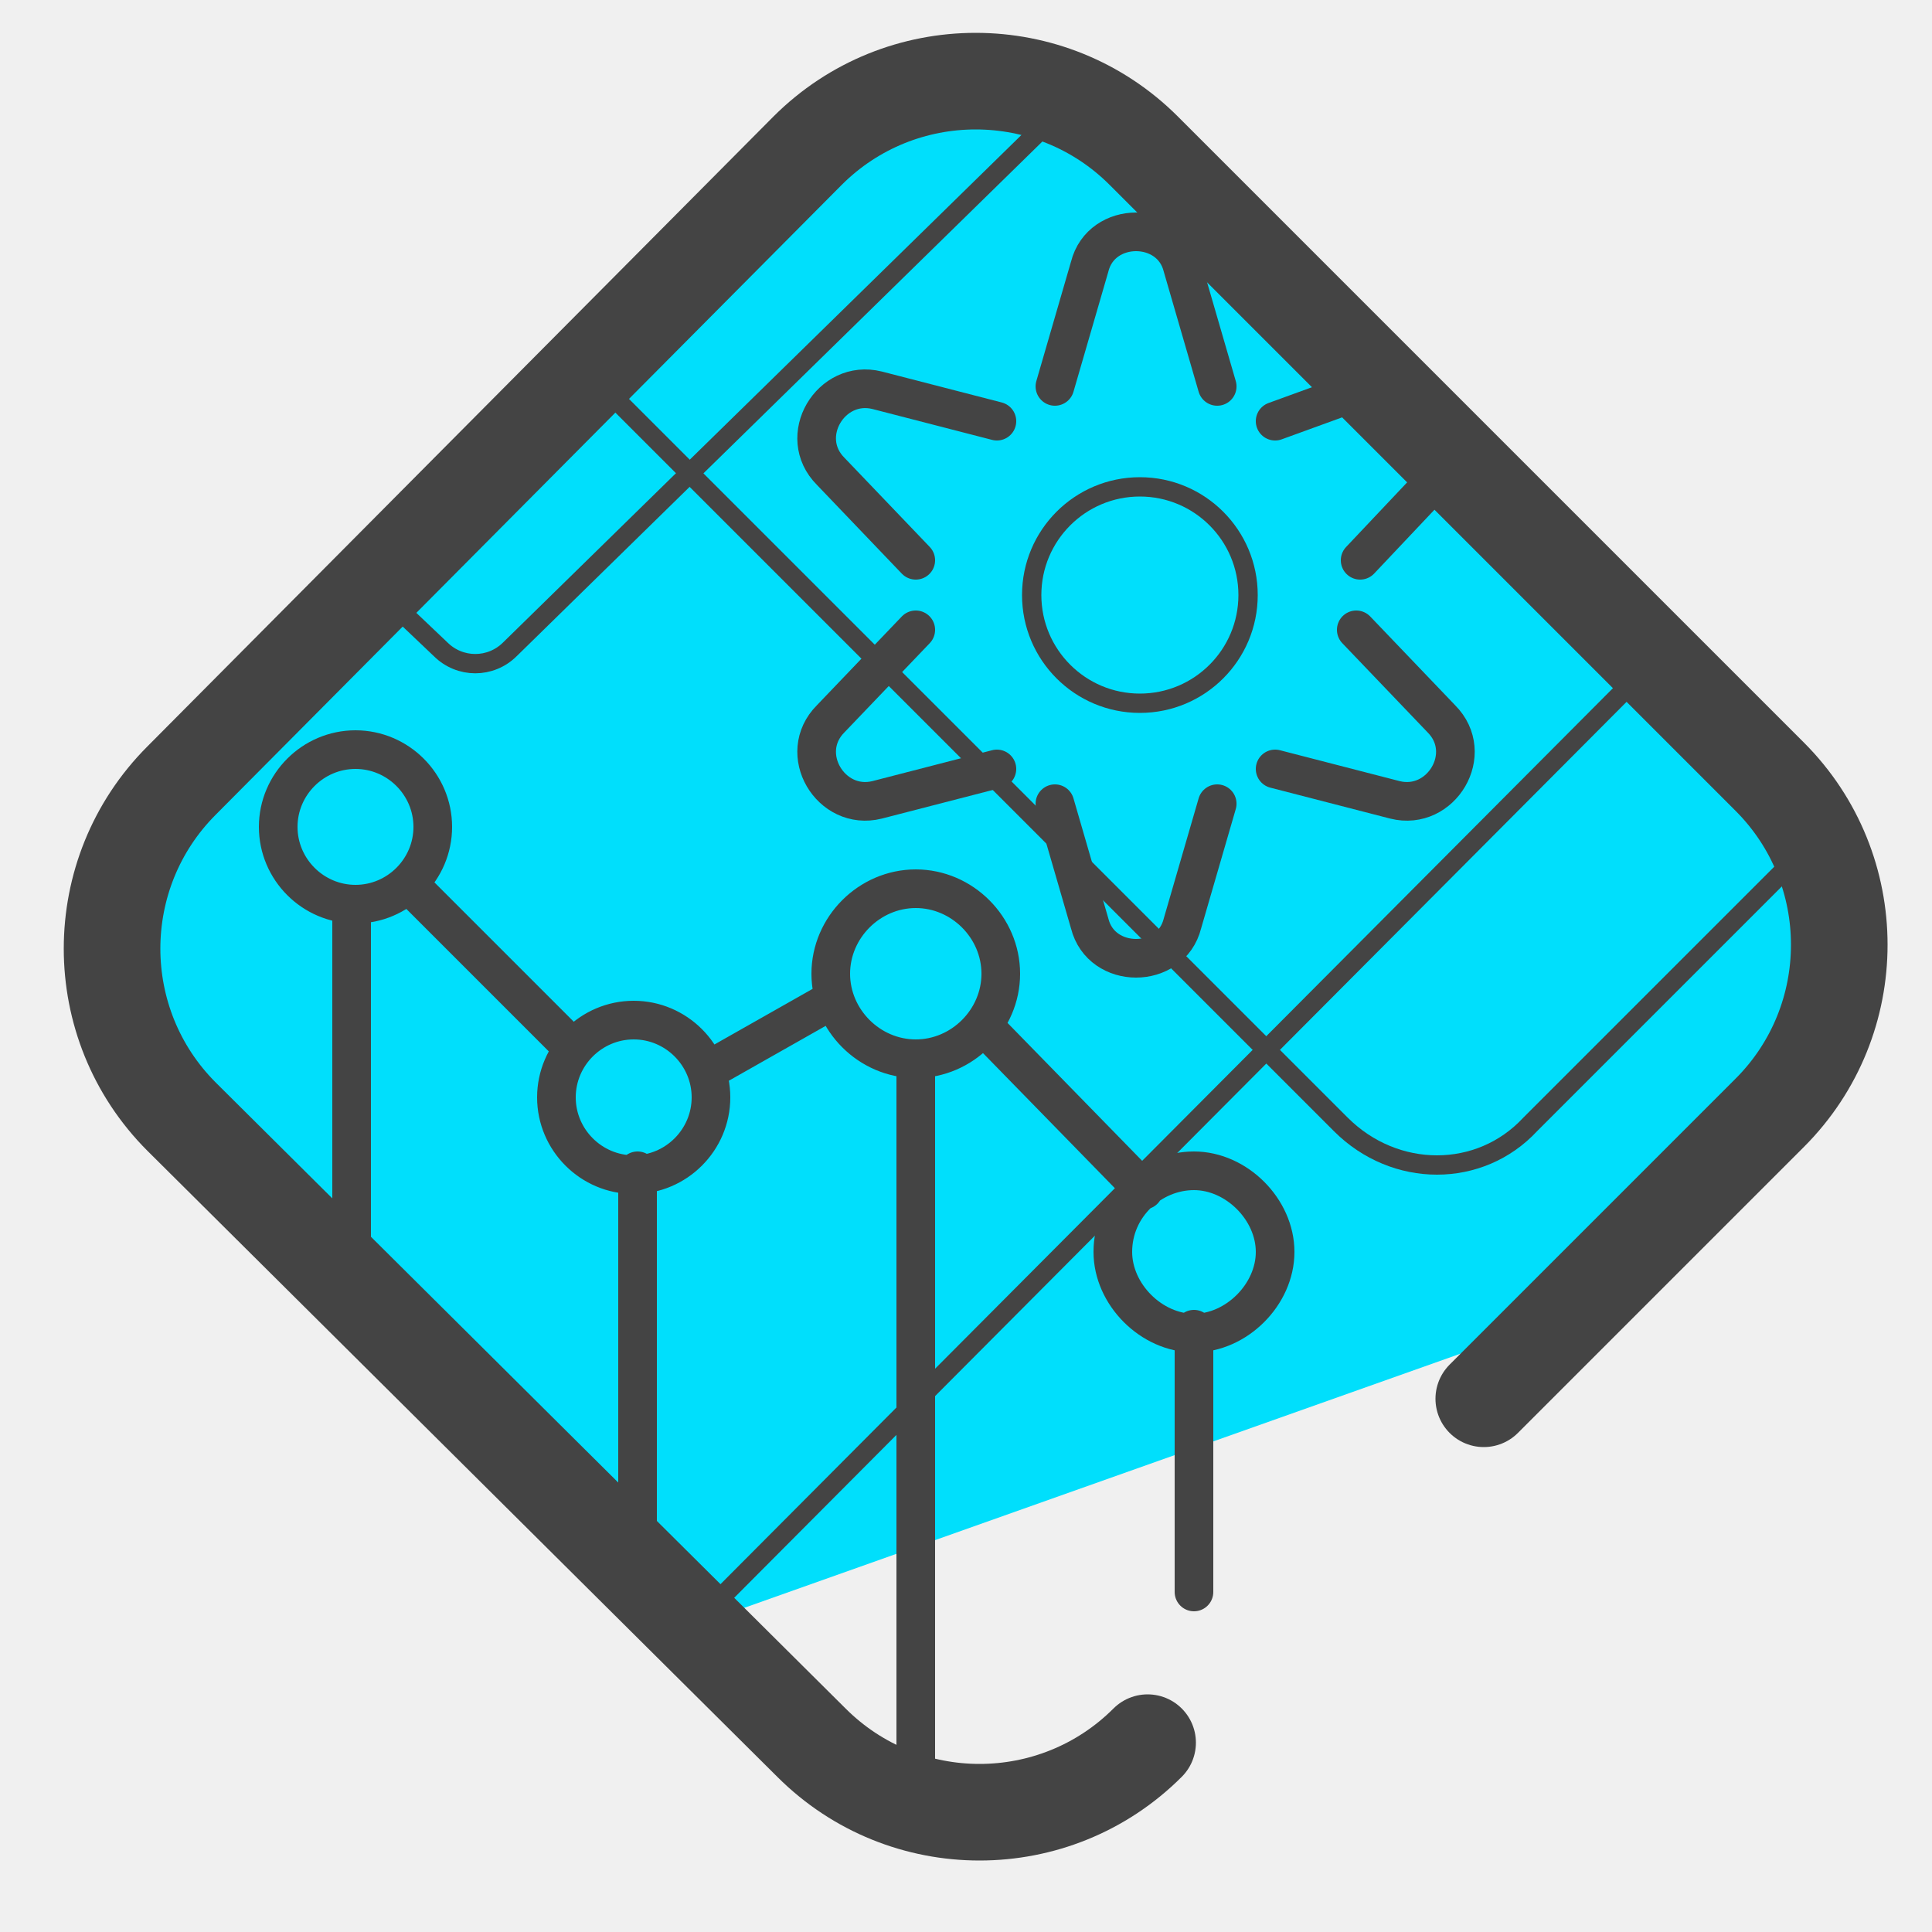
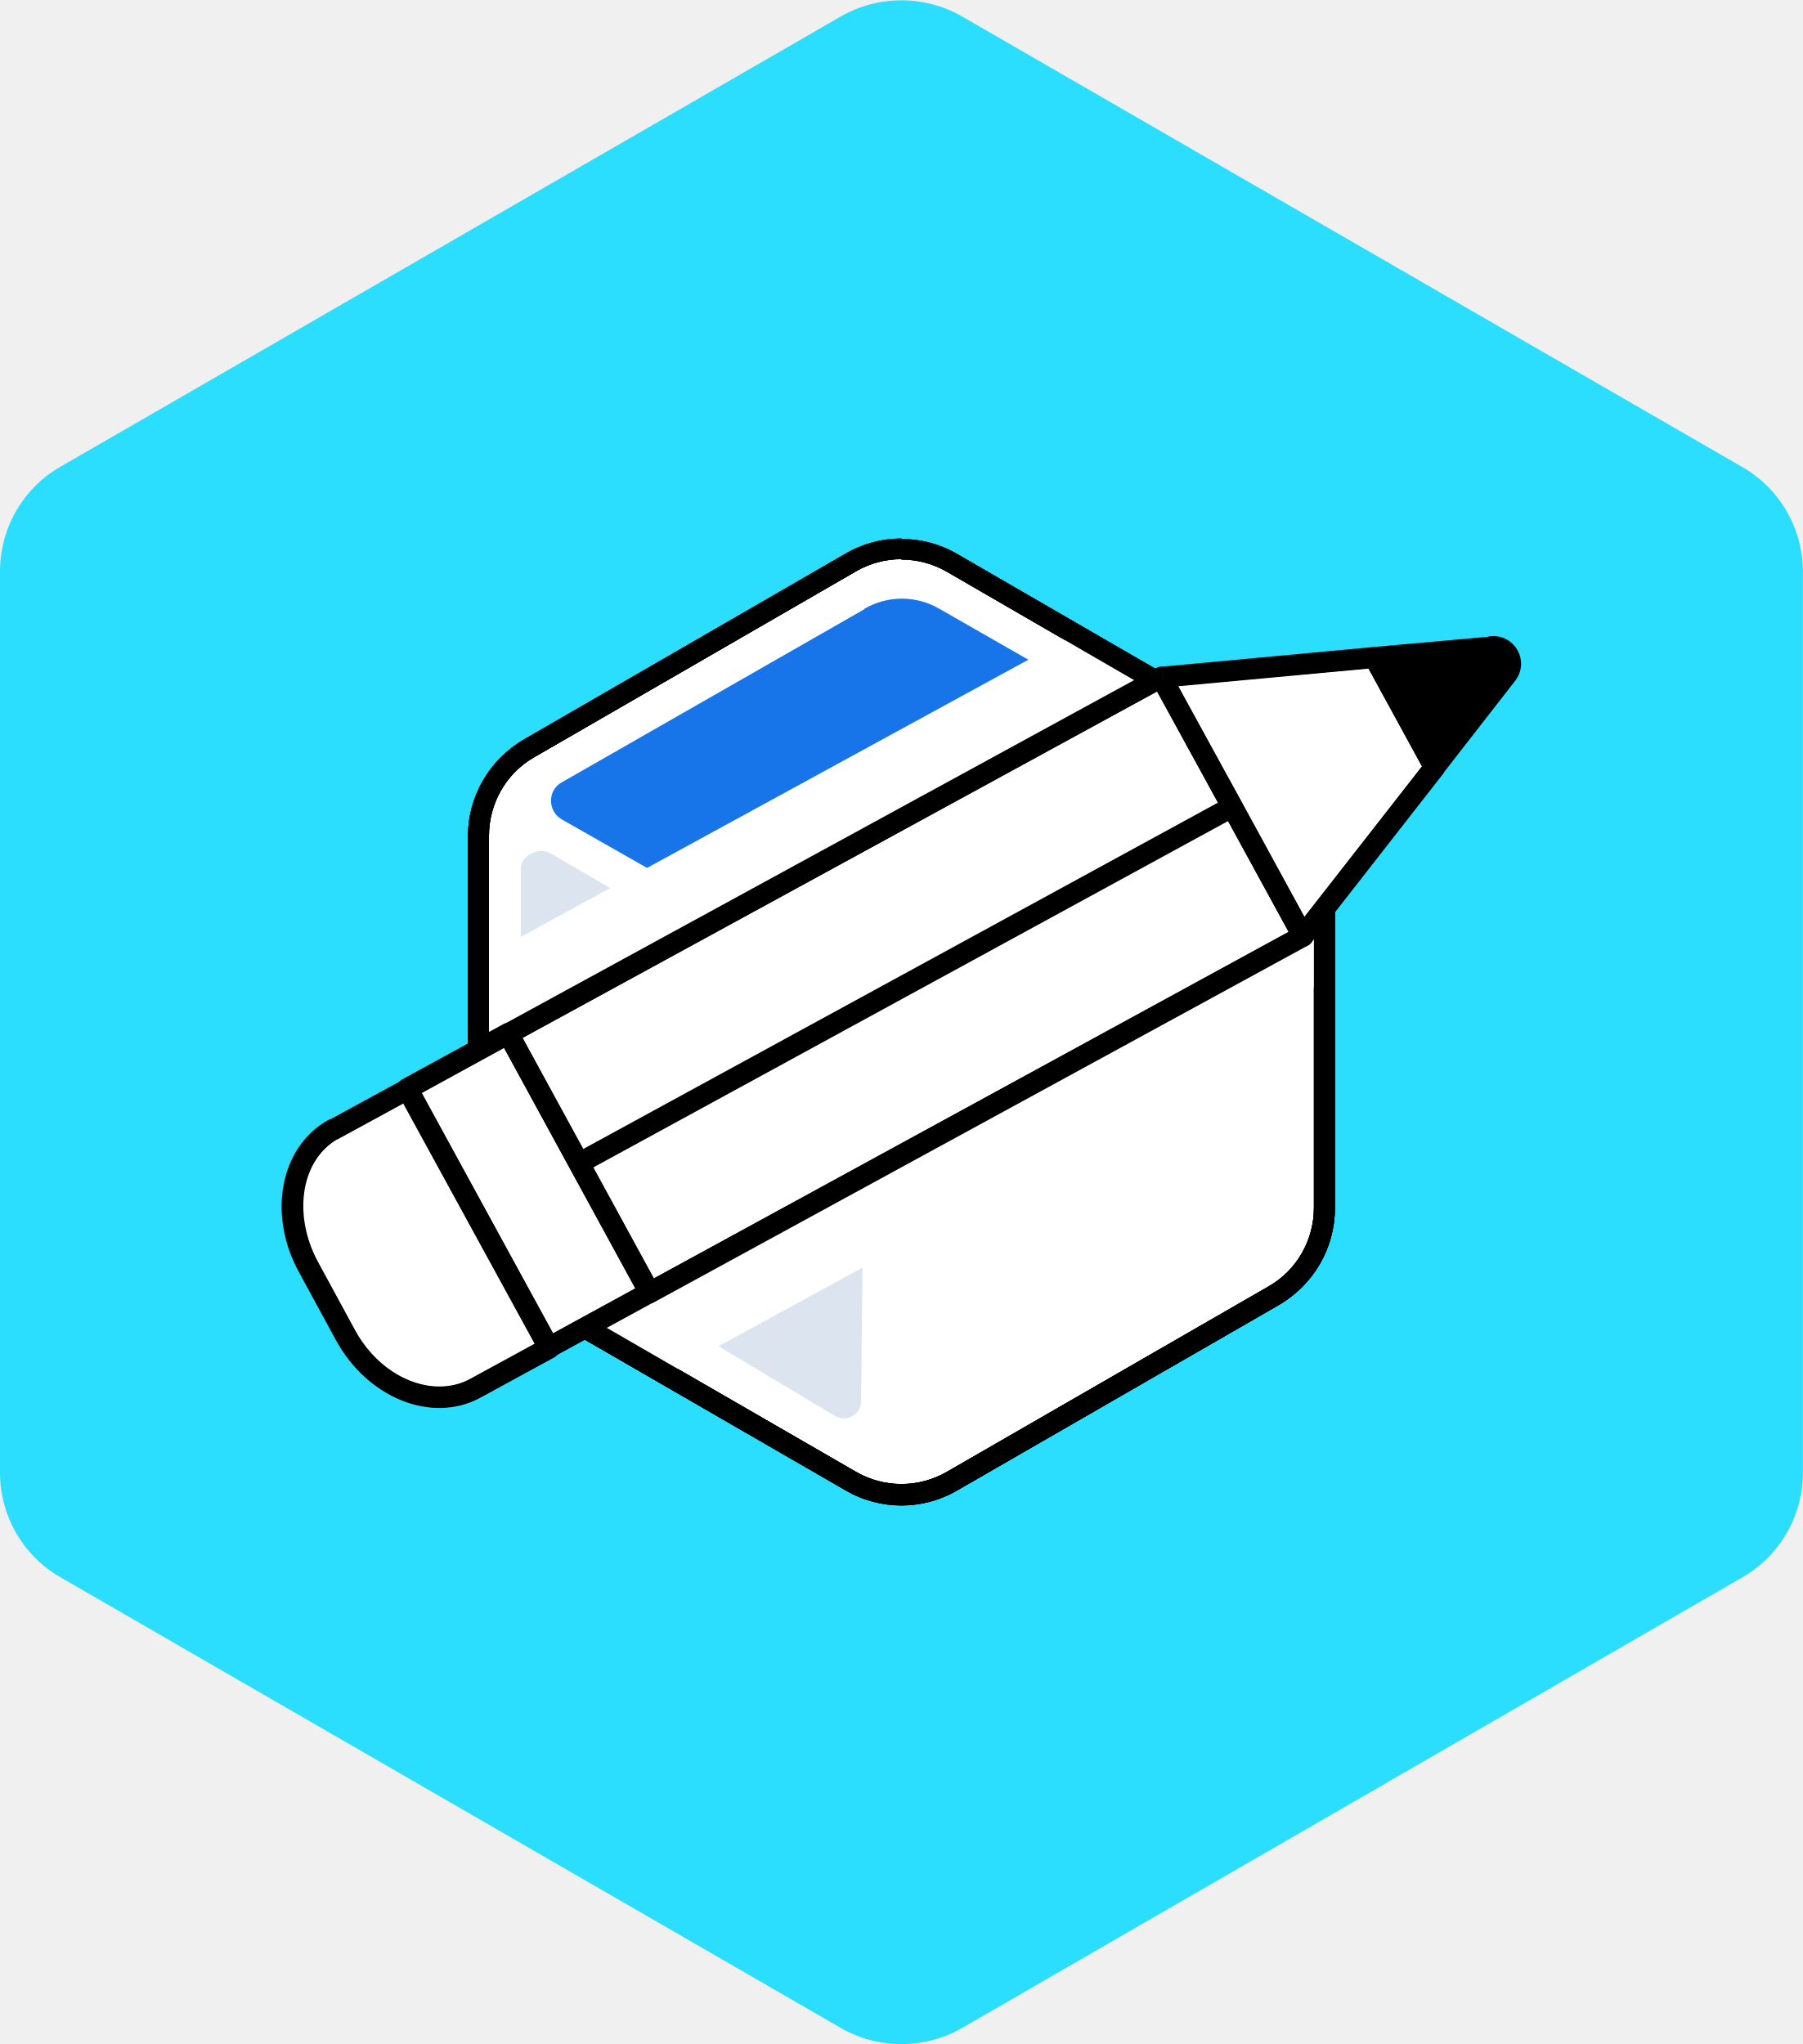
- <svg xmlns="http://www.w3.org/2000/svg" width="50" height="50" viewBox="0 0 50 50" fill="none">
-   <path d="M47.7 25.7L47.2 21.7L30.1 4.1L25.7 2.3C21.6 2.3 7.9 15.2 7.9 17.8L3.6 21.8L3.4 27.7L17.6 42.2L42.4 33.4C43 33.1 48.6 27.4 47.8 25.8L47.7 25.7Z" fill="#00DFFC" />
-   <path d="M29.7 45.1C27.3 47.5 23.4 47.5 21 45.1L4.7 28.9C2.3 26.5 2.3 22.6 4.7 20.2L20.9 3.9C23.3 1.5 27.2 1.5 29.6 3.9L45.8 20.1C48.2 22.5 48.2 26.4 45.8 28.8L38.4 36.2" stroke="#444444" stroke-width="2.5" stroke-linecap="round" stroke-linejoin="round" />
-   <path d="M30.9 41.2V34.4M23.7 46V27.5M9.1 33.3V23.6M16.5 41.2V30.3M25.5 26.6L29.6 30.8M18.5 27.6L21.5 25.9M10.7 23L14.8 27.1M28.8 32.4C28.8 31.2 29.8 30.3 30.9 30.3C32 30.3 33 31.3 33 32.4C33 33.5 32 34.5 30.9 34.5C29.8 34.5 28.8 33.5 28.8 32.4ZM21.5 25.2C21.5 24 22.5 23 23.7 23C24.9 23 25.9 24 25.9 25.2C25.9 26.4 24.9 27.4 23.7 27.4C22.5 27.4 21.5 26.4 21.5 25.2ZM14.4 28.4C14.4 27.3 15.3 26.4 16.4 26.4C17.5 26.4 18.4 27.3 18.4 28.4C18.4 29.5 17.5 30.4 16.4 30.4C15.3 30.4 14.4 29.5 14.4 28.4ZM7.2 21.4C7.2 20.3 8.1 19.4 9.2 19.4C10.3 19.4 11.2 20.3 11.2 21.4C11.2 22.5 10.3 23.4 9.2 23.4C8.1 23.4 7.2 22.5 7.2 21.4Z" stroke="#444444" stroke-linecap="round" stroke-linejoin="round" />
-   <path d="M25.8 19.9L22.7 20.7C21.5 21 20.6 19.5 21.5 18.6L23.7 16.3" stroke="#444444" stroke-linecap="round" stroke-linejoin="round" />
-   <path d="M31.501 20.8L30.601 23.9C30.301 25.1 28.501 25.1 28.201 23.9L27.301 20.8" stroke="#444444" stroke-linecap="round" stroke-linejoin="round" />
-   <path d="M35.1 16.3L37.3 18.6C38.2 19.5 37.3 21 36.1 20.7L33 19.9" stroke="#444444" stroke-linecap="round" stroke-linejoin="round" />
-   <path d="M36.9 12.7L35.2 14.5" stroke="#444444" stroke-linecap="round" stroke-linejoin="round" />
-   <path d="M33 10.9L35.2 10.1" stroke="#444444" stroke-linecap="round" stroke-linejoin="round" />
-   <path d="M27.301 10L28.201 6.9C28.501 5.7 30.301 5.7 30.601 6.9L31.501 10" stroke="#444444" stroke-linecap="round" stroke-linejoin="round" />
-   <path d="M23.7 14.5L21.5 12.2C20.6 11.3 21.5 9.8 22.7 10.1L25.8 10.9" stroke="#444444" stroke-linecap="round" stroke-linejoin="round" />
-   <path d="M15.801 10.2L34.701 29.1C36.101 30.5 38.301 30.5 39.601 29.1L46.701 22" stroke="#444444" stroke-width="0.5" stroke-linecap="round" stroke-linejoin="round" />
-   <path d="M27.5 2.8L13.2 16.8C12.7 17.3 11.9 17.3 11.4 16.8L9.4 14.9" stroke="#444444" stroke-width="0.5" stroke-linecap="round" stroke-linejoin="round" />
-   <path d="M18.101 41.9L43.101 16.8" stroke="#444444" stroke-width="0.5" stroke-linecap="round" stroke-linejoin="round" />
-   <path d="M29.5 18.2C31.047 18.2 32.3 16.946 32.3 15.4C32.3 13.854 31.047 12.6 29.5 12.6C27.954 12.6 26.7 13.854 26.7 15.4C26.7 16.946 27.954 18.2 29.5 18.2Z" stroke="#444444" stroke-width="0.5" stroke-miterlimit="10" />
+ <svg xmlns="http://www.w3.org/2000/svg" id="b" width="42.88" height="48.62" viewBox="0 0 42.88 48.62">
+   <g id="c">
+     <path d="M0,13.6v21.43c0,1.03.55,1.98,1.44,2.49l18.56,10.72c.89.51,1.99.51,2.88,0l18.56-10.72c.89-.51,1.44-1.46,1.44-2.49V13.6c0-1.03-.55-1.98-1.44-2.49L22.88.39c-.89-.51-1.99-.51-2.88,0L1.44,11.1c-.89.51-1.44,1.46-1.44,2.49Z" style="fill:#2bdefd;" />
+     <path d="M21.44,35.56c-.42,0-.84-.11-1.21-.32l-7.66-4.42c-.74-.43-1.21-1.23-1.21-2.09v-8.84c0-.86.46-1.66,1.21-2.09l7.66-4.42c.37-.21.78-.32,1.21-.32s.84.11,1.21.32l7.66,4.42c.74.43,1.21,1.23,1.21,2.09v8.84c0,.86-.46,1.66-1.21,2.09l-7.66,4.42c-.37.21-.78.32-1.21.32Z" style="fill:#fff;" />
+     <path d="M21.44,13.31c.38,0,.75.1,1.08.29l4.18,2.42,3.47,2c.67.38,1.08,1.1,1.08,1.87v8.84c0,.77-.41,1.49-1.08,1.87l-3.54,2.04-4.11,2.37c-.33.19-.7.29-1.08.29s-.75-.1-1.08-.29l-7.65-4.42c-.67-.38-1.08-1.1-1.08-1.87v-8.84c0-.77.41-1.49,1.08-1.87l7.65-4.42c.33-.19.7-.29,1.08-.29M21.44,12.81c-.46,0-.92.12-1.33.36l-7.65,4.42c-.82.48-1.33,1.35-1.33,2.3v8.84c0,.95.51,1.83,1.33,2.3l7.65,4.42c.41.24.87.36,1.33.36s.92-.12,1.33-.36l4.11-2.37,3.54-2.04c.82-.48,1.33-1.35,1.33-2.3v-8.84c0-.95-.51-1.83-1.33-2.3l-3.47-2-4.18-2.42c-.41-.24-.87-.36-1.33-.36h0Z" />
+     <path d="M21.44,13.31c.38,0,.75.1,1.08.29l4.18,2.42,3.47,2c.67.38,1.08,1.1,1.08,1.87v8.84c0,.77-.41,1.49-1.08,1.87l-3.54,2.04-4.11,2.37c-.33.19-.7.29-1.08.29s-.75-.1-1.08-.29l-7.65-4.42c-.67-.38-1.08-1.1-1.08-1.87v-8.84c0-.77.41-1.49,1.08-1.87l7.65-4.42c.33-.19.7-.29,1.08-.29M21.44,12.81c-.46,0-.92.12-1.33.36l-7.65,4.42c-.82.48-1.33,1.35-1.33,2.3v8.84c0,.95.51,1.83,1.33,2.3l7.65,4.42c.41.24.87.36,1.33.36s.92-.12,1.33-.36l4.11-2.37,3.54-2.04c.82-.48,1.33-1.35,1.33-2.3v-8.84c0-.95-.51-1.83-1.33-2.3l-3.47-2-4.18-2.42c-.41-.24-.87-.36-1.33-.36h0Z" />
+     <path d="M20.56,14.49l-7.2,4.12c-.34.19-.34.68,0,.88l7.38,4.2c.13.07.28.07.41,0l8.16-4.48c.29-.16.29-.58,0-.74l-6.97-3.99c-.55-.32-1.23-.32-1.78,0Z" style="fill:#1875e9;" />
+     <path d="M12.39,20.67v7.56c0,.6.31,1.16.82,1.47l6.65,3.98c.27.16.62-.03.62-.35l.09-8.42c0-.15-.08-.3-.21-.37l-7.26-4.24c-.28-.16-.71.04-.71.36Z" style="fill:#dbe4ef;" />
+     <path d="M28.45,18.47l-2.89-1.67-12.91,7.05v3.74c0,.97.52,1.88,1.37,2.37l1.81,1.04,13.32-7.27.68-.87v-2.02c0-.98-.52-1.88-1.37-2.37Z" style="fill:#fff; stroke:#fff; stroke-miterlimit:10; stroke-width:3px;" />
+     <path d="M21.44,13.31c.38,0,.75.1,1.08.29l4.18,2.42,3.47,2c.67.38,1.08,1.1,1.08,1.87v8.84c0,.77-.41,1.49-1.08,1.87l-3.54,2.04-4.11,2.37c-.33.19-.7.29-1.08.29s-.75-.1-1.08-.29l-7.65-4.42c-.67-.38-1.08-1.1-1.08-1.87v-8.84c0-.77.41-1.49,1.08-1.87l7.65-4.42c.33-.19.7-.29,1.08-.29M21.44,12.81c-.46,0-.92.12-1.33.36l-7.65,4.42c-.82.48-1.33,1.35-1.33,2.3v8.84c0,.95.51,1.83,1.33,2.3l7.65,4.42c.41.24.87.36,1.33.36s.92-.12,1.33-.36l4.11-2.37,3.54-2.04c.82-.48,1.33-1.35,1.33-2.3v-8.84c0-.95-.51-1.83-1.33-2.3l-3.47-2-4.18-2.42c-.41-.24-.87-.36-1.33-.36h0Z" />
+     <path d="M10.45,33.11c-.82,0-1.66-.55-2.12-1.41l-.88-1.62c-.32-.58-.43-1.23-.32-1.82.11-.58.42-1.04.88-1.29l19.69-10.75,5.02-.45s2.71-.25,2.71-.25c.15,0,.26.07.31.18.05.11.04.24-.04.33l-4.8,6.16-19.65,10.72c-.24.13-.51.2-.79.2h0Z" style="fill:#fff;" />
+     <path d="M35.44,15.39v.25c.11,0,.16.08.17.11.02.03.05.12-.02.2l-1.67,2.15-3.1,3.97-15.49,8.46-2.39,1.31-1.76.96c-.22.12-.47.18-.73.18-.78,0-1.57-.53-2.01-1.35l-.88-1.62c-.3-.56-.41-1.17-.31-1.74.1-.54.39-.97.82-1.2l1.76-.96,2.39-1.31,15.49-8.46,5.02-.46,2.71-.25.02-.25M35.44,15.39s-.03,0-.04,0l-2.71.25-5.07.46-15.54,8.48-2.39,1.31-1.76.96c-1.02.56-1.29,2.03-.6,3.28l.88,1.62c.51.93,1.39,1.48,2.23,1.48.3,0,.59-.07.85-.21l1.76-.96,2.39-1.31,15.54-8.48,3.13-4.01,1.67-2.15c.23-.29.01-.72-.35-.72h0Z" />
+     <polygon points="15.45 30.75 30.99 22.27 29.31 19.19 13.79 27.66 29.31 19.19 27.62 16.11 12.09 24.59 15.45 30.75" style="fill:none; stroke:#000000; stroke-linecap:round; stroke-linejoin:round; stroke-width:.5px;" />
+     <path d="M7.93,26.86c-1.02.56-1.29,2.03-.6,3.28l.88,1.62c.69,1.26,2.07,1.82,3.09,1.27l1.76-.96-3.37-6.16-1.76.96Z" style="fill:none; stroke:#000000; stroke-linecap:round; stroke-linejoin:round; stroke-width:.5px;" />
+     <rect x="11.21" y="24.81" width="2.73" height="7.02" transform="translate(-12.04 9.49) rotate(-28.64)" style="fill:none; stroke:#000000; stroke-linecap:round; stroke-linejoin:round; stroke-width:.5px;" />
+     <path d="M35.48,15.39l-2.79.25,1.43,2.61,1.72-2.21c.22-.28,0-.69-.36-.66Z" style="fill:#000000; stroke:#000000; stroke-linecap:round; stroke-linejoin:round; stroke-width:.5px;" />
+     <polygon points="30.99 22.27 34.12 18.26 32.69 15.64 27.62 16.11 30.99 22.27" style="fill:none; stroke:#000000; stroke-linecap:round; stroke-linejoin:round; stroke-width:.5px;" />
+   </g>
</svg>
